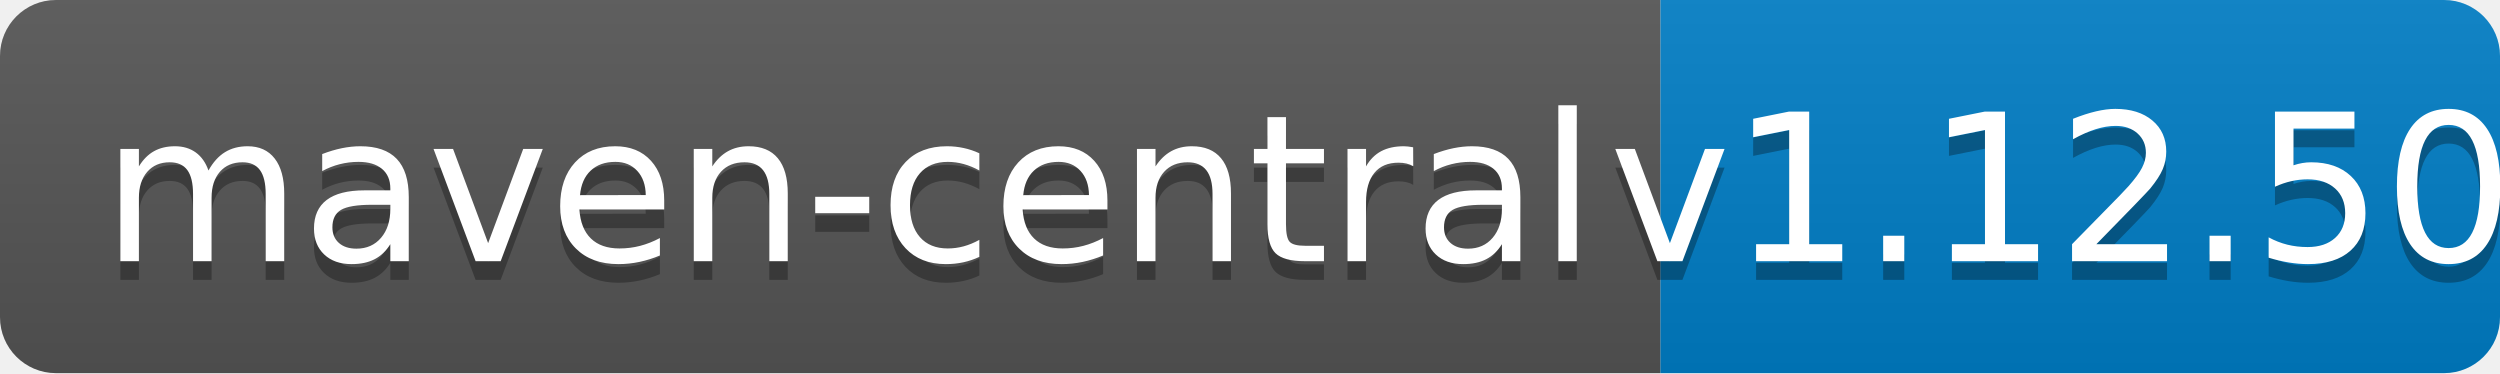
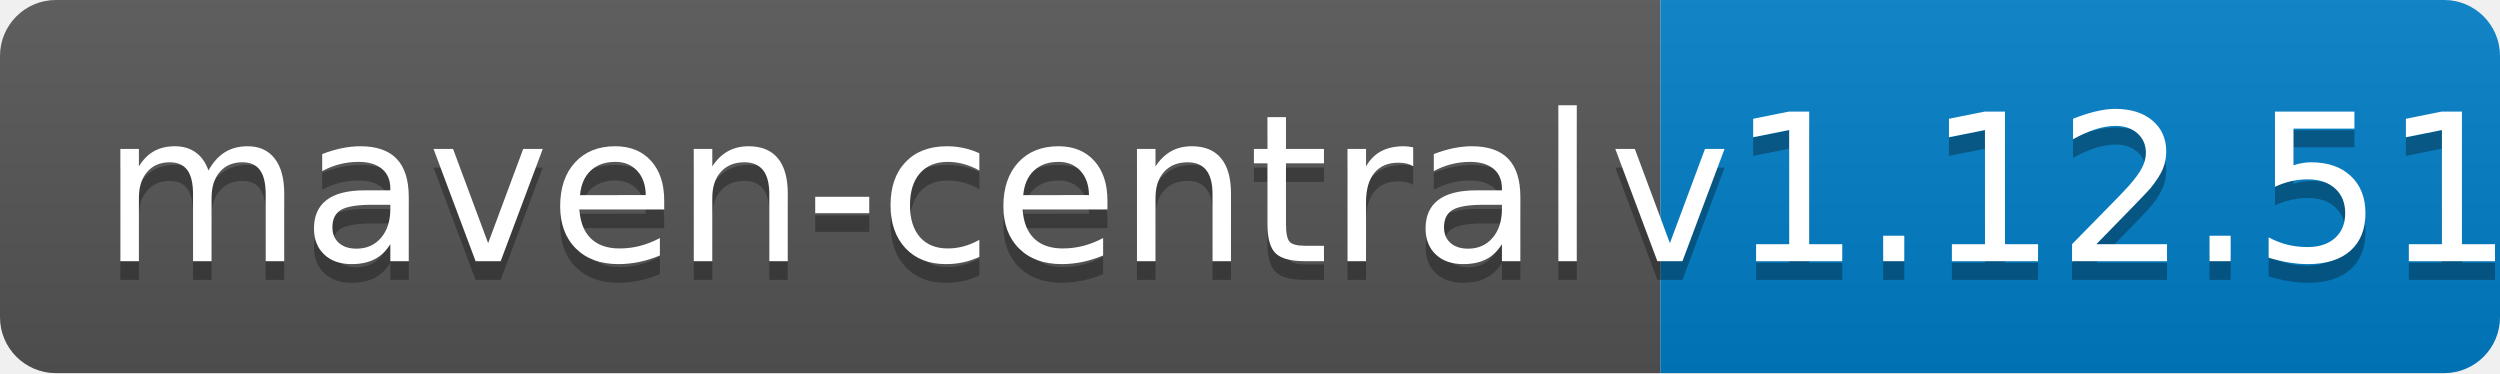
<svg xmlns="http://www.w3.org/2000/svg" width="134" height="20">
  <linearGradient id="b" x2="0" y2="100%">
    <stop offset="0" stop-color="#bbb" stop-opacity=".1" />
    <stop offset="1" stop-opacity=".1" />
  </linearGradient>
  <clipPath id="a">
    <rect width="134" height="20" rx="3" fill="#fff" />
  </clipPath>
  <g clip-path="url(#a)">
    <path fill="#555" d="M0 0h89v20H0z" />
    <path fill="#007ec6" d="M89 0h45v20H89z" />
    <path fill="url(#b)" d="M0 0h134v20H0z" />
  </g>
  <g fill="#fff" text-anchor="middle" font-family="DejaVu Sans,Verdana,Geneva,sans-serif" font-size="110">
    <text x="455" y="150" fill="#010101" fill-opacity=".3" transform="scale(.1)" textLength="790">maven-central</text>
    <text x="455" y="140" transform="scale(.1)" textLength="790">maven-central</text>
-     <text x="1105" y="150" fill="#010101" fill-opacity=".3" transform="scale(.1)" textLength="350">v1.12.50</text>
-     <text x="1105" y="140" transform="scale(.1)" textLength="350">v1.12.50</text>
+     <text x="1105" y="150" fill="#010101" fill-opacity=".3" transform="scale(.1)" textLength="350">v1.12.51</text>
+     <text x="1105" y="140" transform="scale(.1)" textLength="350">v1.12.51</text>
  </g>
</svg>
